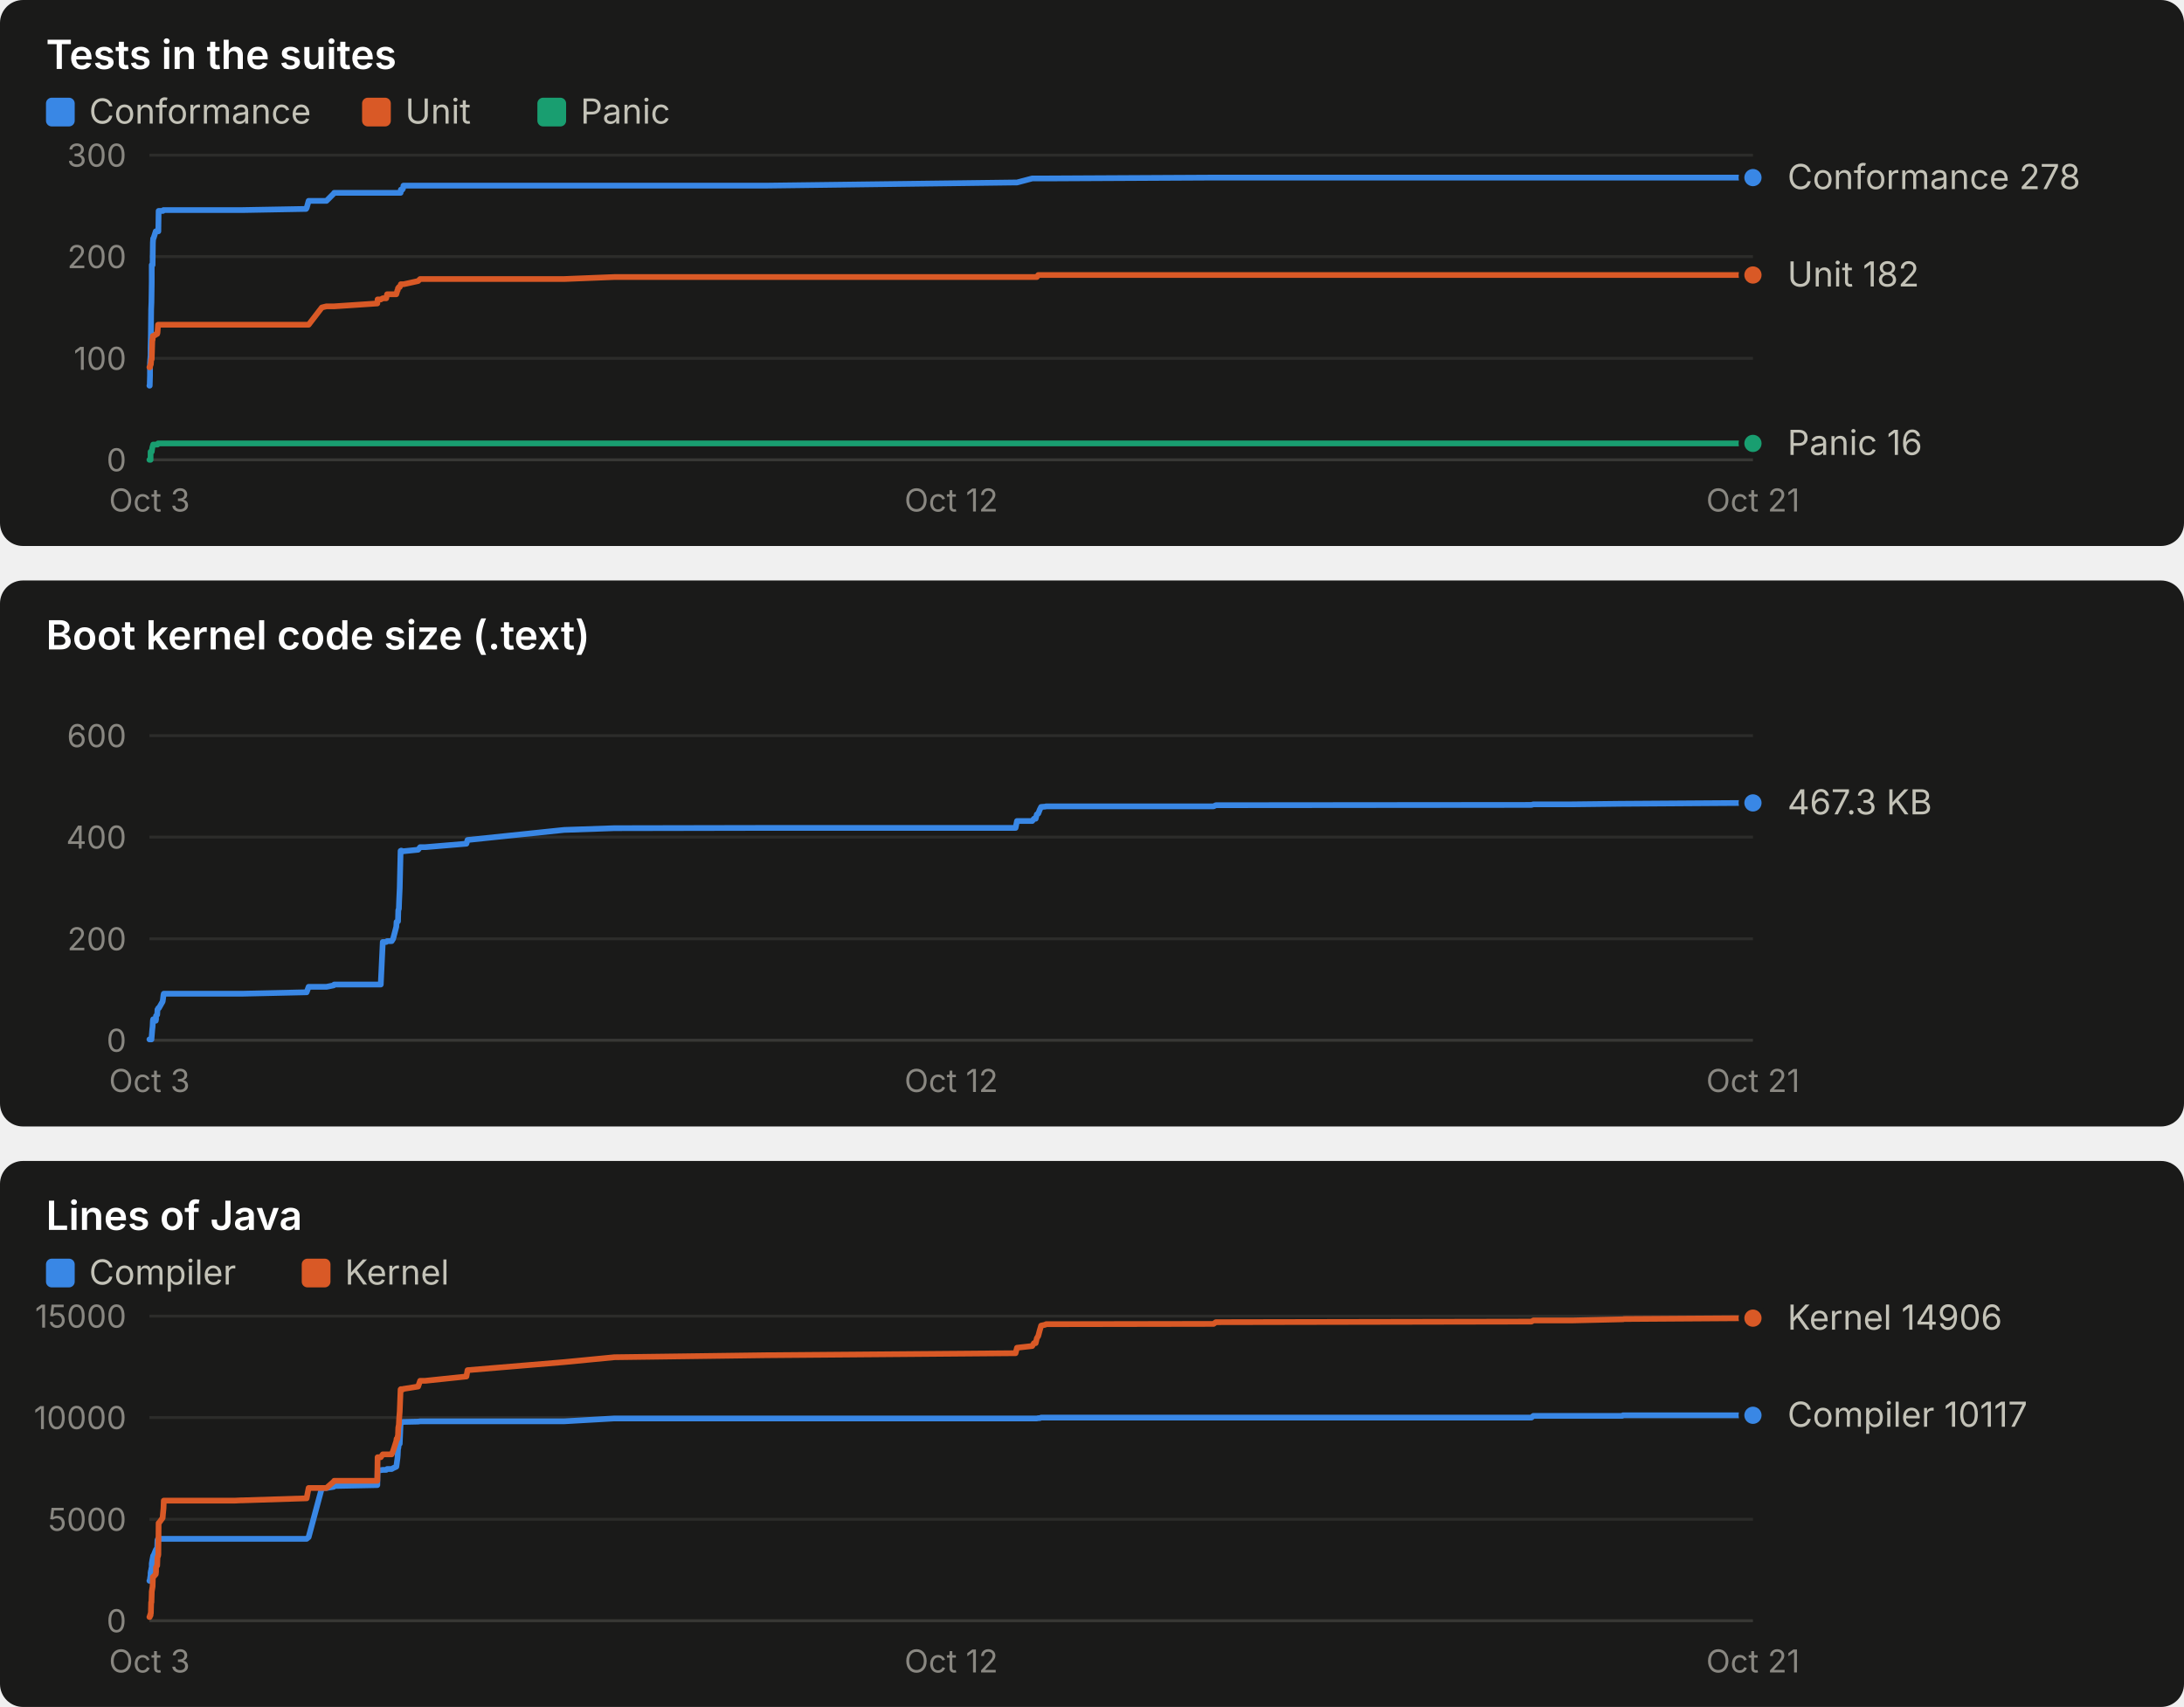
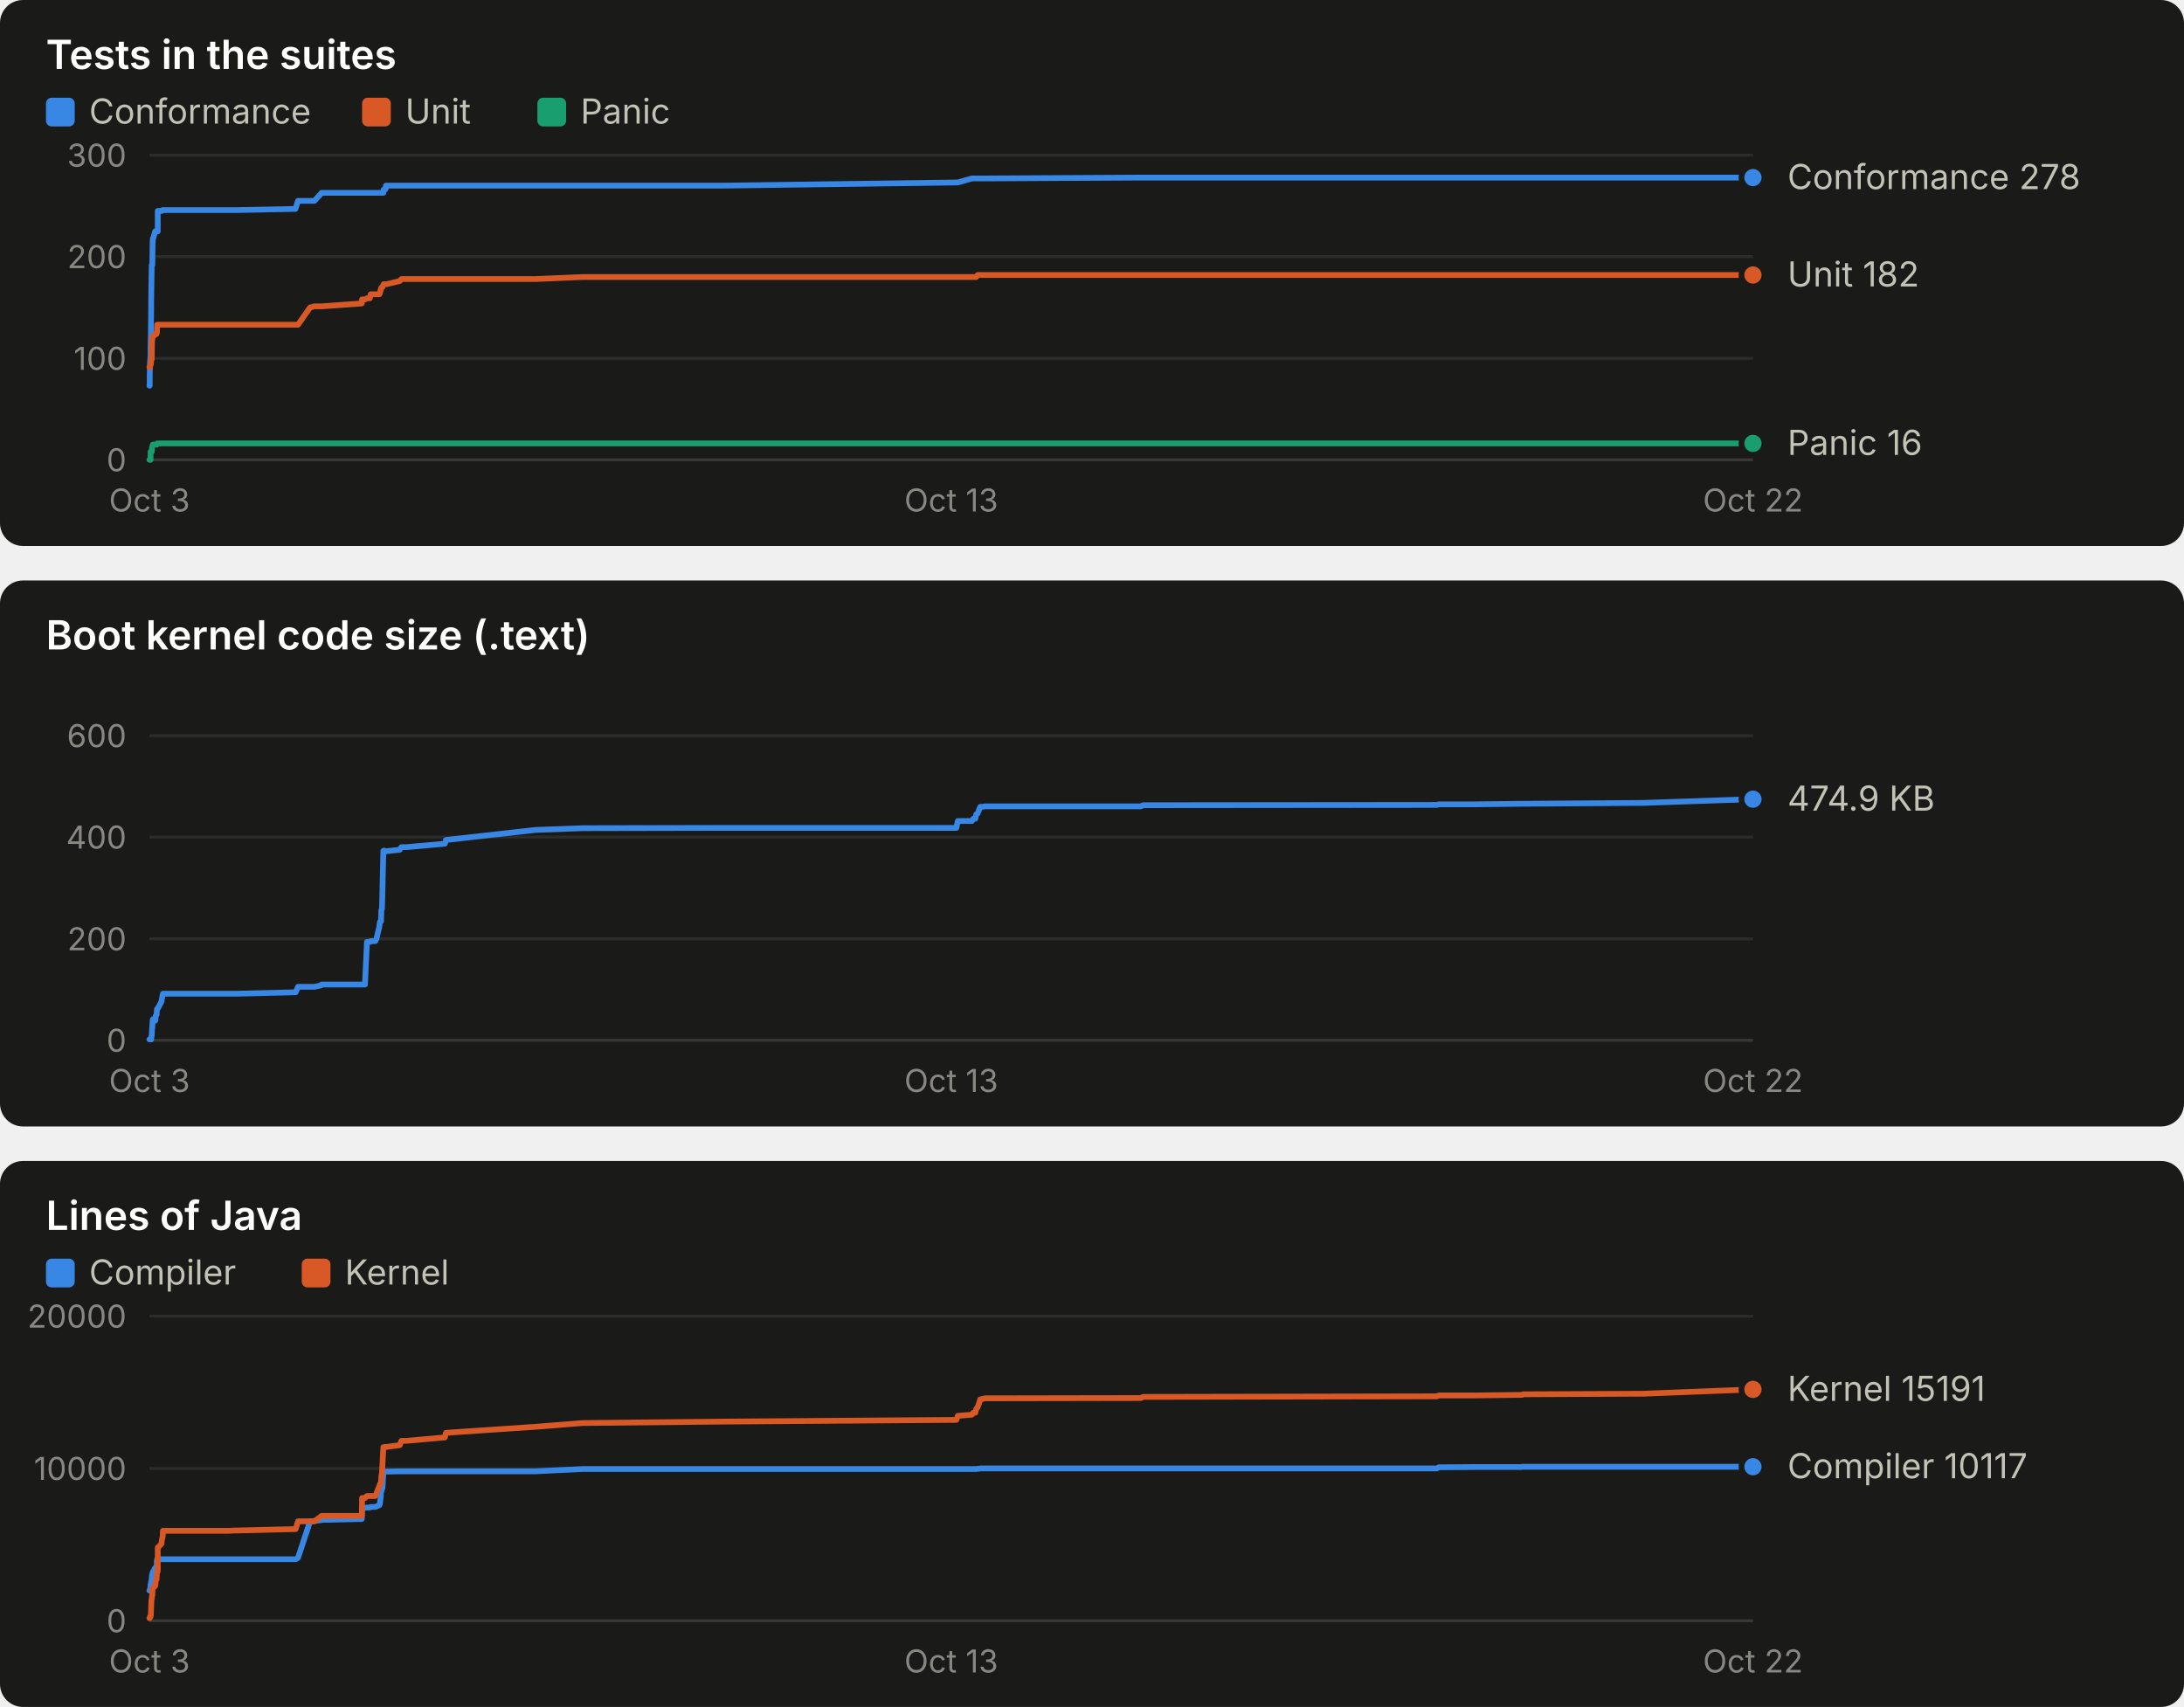
<svg xmlns="http://www.w3.org/2000/svg" width="760" height="594" viewBox="0 0 760 594" role="img" font-family="system-ui, -apple-system, 'Segoe UI', sans-serif">
  <rect x="0" y="0" width="760" height="190" rx="8" fill="#1a1a19" />
  <text x="16.0" y="24.0" fill="#ffffff" font-size="14" font-weight="600" text-anchor="start" style="font-variant-numeric: tabular-nums">Tests in the suites</text>
  <rect x="16" y="34" width="10" height="10" rx="2" fill="#3987e5" />
  <text x="31.0" y="43.0" fill="#c3c2b7" font-size="12" font-weight="400" text-anchor="start" style="font-variant-numeric: tabular-nums">Conformance</text>
  <rect x="126" y="34" width="10" height="10" rx="2" fill="#d95926" />
  <text x="141.0" y="43.0" fill="#c3c2b7" font-size="12" font-weight="400" text-anchor="start" style="font-variant-numeric: tabular-nums">Unit</text>
  <rect x="187" y="34" width="10" height="10" rx="2" fill="#199e70" />
  <text x="202.0" y="43.0" fill="#c3c2b7" font-size="12" font-weight="400" text-anchor="start" style="font-variant-numeric: tabular-nums">Panic</text>
  <line x1="52.0" x2="610.0" y1="160.0" y2="160.0" stroke="#383835" stroke-width="1" />
  <text x="44.0" y="164.0" fill="#898781" font-size="11" font-weight="400" text-anchor="end" style="font-variant-numeric: tabular-nums">0</text>
  <line x1="52.0" x2="610.0" y1="124.7" y2="124.7" stroke="#2c2c2a" stroke-width="1" />
  <text x="44.0" y="128.7" fill="#898781" font-size="11" font-weight="400" text-anchor="end" style="font-variant-numeric: tabular-nums">100</text>
  <line x1="52.0" x2="610.0" y1="89.3" y2="89.3" stroke="#2c2c2a" stroke-width="1" />
  <text x="44.0" y="93.3" fill="#898781" font-size="11" font-weight="400" text-anchor="end" style="font-variant-numeric: tabular-nums">200</text>
  <line x1="52.0" x2="610.0" y1="54.0" y2="54.0" stroke="#2c2c2a" stroke-width="1" />
  <text x="44.0" y="58.0" fill="#898781" font-size="11" font-weight="400" text-anchor="end" style="font-variant-numeric: tabular-nums">300</text>
  <text x="52.0" y="178.0" fill="#898781" font-size="11" font-weight="400" text-anchor="middle" style="font-variant-numeric: tabular-nums">Oct 3</text>
-   <text x="331.0" y="178.0" fill="#898781" font-size="11" font-weight="400" text-anchor="middle" style="font-variant-numeric: tabular-nums">Oct 12</text>
-   <text x="610.0" y="178.0" fill="#898781" font-size="11" font-weight="400" text-anchor="middle" style="font-variant-numeric: tabular-nums">Oct 21</text>
-   <polyline points="52.0,134.2 52.1,134.2 52.2,130.7 52.2,126.4 52.4,123.6 52.4,121.1 52.5,116.9 52.6,107.7 52.7,105.2 52.8,98.2 52.8,92.2 53.0,92.2 53.1,92.2 53.2,84.4 53.3,83.0 53.4,83.0 54.2,80.5 54.3,80.5 54.3,80.5 54.7,80.5 54.8,80.5 55.0,80.5 55.1,80.5 55.2,73.4 55.3,73.4 56.6,73.4 56.7,73.4 56.9,73.1 57.0,73.1 80.8,73.1 80.9,73.1 81.2,73.1 81.7,73.1 83.9,73.1 84.4,73.1 106.5,72.7 106.7,72.4 107.4,69.9 112.0,69.9 113.6,69.9 116.1,67.4 116.3,67.1 131.3,67.1 131.4,67.1 132.5,67.1 133.2,67.1 134.4,67.1 134.7,67.1 136.3,67.1 136.8,67.1 137.9,67.1 138.0,67.1 138.3,67.1 138.4,67.1 138.5,67.1 138.6,67.1 138.8,67.1 138.9,67.1 139.1,67.1 139.4,67.1 139.5,66.0 139.6,66.0 139.7,66.0 139.9,66.0 140.0,66.0 140.1,65.7 140.2,65.7 140.4,64.6 140.5,64.6 145.5,64.6 146.2,64.6 148.0,64.6 162.3,64.6 162.7,64.6 196.3,64.6 213.8,64.6 266.6,64.6 353.4,63.5 353.9,63.5 359.2,62.1 359.8,62.1 360.4,62.1 360.8,62.1 361.3,62.1 361.8,62.1 362.3,62.1 363.7,62.1 364.0,62.1 422.3,61.8 423.1,61.8 532.9,61.8 533.6,61.8 547.1,61.8 564.5,61.8 564.8,61.8 565.1,61.8 610.0,61.8" fill="none" stroke="#3987e5" stroke-width="2" stroke-linejoin="round" stroke-linecap="round" />
+   <text x="331.0" y="178.0" fill="#898781" font-size="11" font-weight="400" text-anchor="middle" style="font-variant-numeric: tabular-nums">Oct 13</text>
+   <text x="610.0" y="178.0" fill="#898781" font-size="11" font-weight="400" text-anchor="middle" style="font-variant-numeric: tabular-nums">Oct 22</text>
+   <polyline points="52.0,134.2 52.1,134.2 52.1,130.7 52.2,126.4 52.4,123.6 52.4,121.1 52.5,116.9 52.6,107.7 52.6,105.2 52.7,98.2 52.8,92.2 52.9,92.2 53.0,92.2 53.1,84.4 53.2,83.0 53.3,83.0 54.0,80.5 54.1,80.5 54.2,80.5 54.5,80.5 54.6,80.5 54.7,80.5 54.9,80.5 54.9,73.4 55.0,73.4 56.2,73.4 56.3,73.4 56.6,73.1 56.7,73.1 78.8,73.1 78.9,73.1 79.2,73.1 79.6,73.1 81.7,73.1 82.2,73.1 102.8,72.7 102.9,72.4 103.7,69.9 107.9,69.9 109.4,69.9 111.7,67.4 111.9,67.1 125.9,67.1 126.0,67.1 127.0,67.1 127.7,67.1 128.7,67.1 129.0,67.1 130.6,67.1 131.0,67.1 132.0,67.1 132.2,67.1 132.4,67.1 132.5,67.1 132.6,67.1 132.7,67.1 132.9,67.1 133.0,67.1 133.1,67.1 133.4,67.1 133.5,66.0 133.6,66.0 133.7,66.0 133.9,66.0 134.0,66.0 134.1,65.7 134.2,65.7 134.3,64.6 134.5,64.6 139.1,64.6 139.7,64.6 141.4,64.6 154.8,64.6 155.2,64.6 186.4,64.6 202.7,64.6 251.9,64.6 332.8,63.5 333.3,63.5 338.2,62.1 338.7,62.1 339.4,62.1 339.7,62.1 340.2,62.1 340.7,62.1 341.1,62.1 342.4,62.1 342.7,62.1 397.0,61.8 397.8,61.8 500.0,61.8 500.7,61.8 513.2,61.8 529.5,61.8 529.7,61.8 530.0,61.8 571.9,61.8 610.0,61.8" fill="none" stroke="#3987e5" stroke-width="2" stroke-linejoin="round" stroke-linecap="round" />
  <circle cx="610.0" cy="61.8" r="4" fill="#3987e5" stroke="#1a1a19" stroke-width="2" />
-   <polyline points="52.0,127.8 52.1,127.8 52.2,127.8 52.2,127.8 52.4,126.8 52.4,126.8 52.5,126.8 52.6,125.4 52.7,125.0 52.8,125.0 52.8,125.0 53.0,118.3 53.1,118.3 53.2,116.9 53.3,116.9 53.4,116.9 54.2,116.5 54.3,116.2 54.3,116.2 54.7,116.2 54.8,115.8 55.0,113.0 55.1,113.0 55.2,113.0 55.3,113.0 56.6,113.0 56.7,113.0 56.9,113.0 57.0,113.0 80.8,113.0 80.9,113.0 81.2,113.0 81.7,113.0 83.9,113.0 84.4,113.0 106.5,113.0 106.7,113.0 107.4,113.0 112.0,107.0 113.6,106.6 116.1,106.6 116.3,106.6 131.3,105.6 131.4,104.2 132.5,104.2 133.2,103.8 134.4,103.8 134.7,102.4 136.3,102.4 136.8,102.4 137.9,102.4 138.0,102.1 138.3,101.0 138.4,101.0 138.5,100.3 138.6,100.3 138.8,99.9 138.9,99.9 139.1,99.9 139.4,99.2 139.5,98.9 139.6,98.9 139.7,98.9 139.9,98.9 140.0,98.9 140.1,98.9 140.2,98.9 140.4,98.9 140.5,98.9 145.5,97.8 146.2,97.1 148.0,97.1 162.3,97.1 162.7,97.1 196.3,97.1 213.8,96.4 266.6,96.4 353.4,96.4 353.9,96.4 359.2,96.4 359.8,96.4 360.4,96.4 360.8,96.4 361.3,95.7 361.8,95.7 362.3,95.7 363.7,95.7 364.0,95.7 422.3,95.7 423.1,95.7 532.9,95.7 533.6,95.7 547.1,95.7 564.5,95.7 564.8,95.7 565.1,95.7 610.0,95.7" fill="none" stroke="#d95926" stroke-width="2" stroke-linejoin="round" stroke-linecap="round" />
+   <polyline points="52.0,127.8 52.1,127.8 52.1,127.8 52.2,127.8 52.4,126.8 52.4,126.8 52.5,126.8 52.6,125.4 52.6,125.0 52.7,125.0 52.8,125.0 52.9,118.3 53.0,118.3 53.1,116.9 53.2,116.9 53.3,116.9 54.0,116.5 54.1,116.2 54.2,116.2 54.5,116.2 54.6,115.8 54.7,113.0 54.9,113.0 54.9,113.0 55.0,113.0 56.2,113.0 56.3,113.0 56.6,113.0 56.7,113.0 78.8,113.0 78.9,113.0 79.2,113.0 79.6,113.0 81.7,113.0 82.2,113.0 102.8,113.0 102.9,113.0 103.7,113.0 107.9,107.0 109.4,106.6 111.7,106.6 111.9,106.6 125.9,105.6 126.0,104.2 127.0,104.2 127.7,103.8 128.7,103.8 129.0,102.4 130.6,102.4 131.0,102.4 132.0,102.4 132.2,102.1 132.4,101.0 132.5,101.0 132.6,100.3 132.7,100.3 132.9,99.9 133.0,99.9 133.1,99.9 133.4,99.2 133.5,98.9 133.6,98.9 133.7,98.9 133.9,98.9 134.0,98.9 134.1,98.9 134.2,98.9 134.3,98.9 134.5,98.9 139.1,97.8 139.7,97.1 141.4,97.1 154.8,97.1 155.2,97.1 186.4,97.1 202.7,96.4 251.9,96.4 332.8,96.4 333.3,96.4 338.2,96.4 338.7,96.4 339.4,96.4 339.7,96.4 340.2,95.7 340.7,95.7 341.1,95.7 342.4,95.7 342.7,95.7 397.0,95.7 397.8,95.7 500.0,95.7 500.7,95.7 513.2,95.7 529.5,95.7 529.7,95.7 530.0,95.7 571.9,95.7 610.0,95.7" fill="none" stroke="#d95926" stroke-width="2" stroke-linejoin="round" stroke-linecap="round" />
  <circle cx="610.0" cy="95.7" r="4" fill="#d95926" stroke="#1a1a19" stroke-width="2" />
-   <polyline points="52.0,160.0 52.1,160.0 52.2,160.0 52.2,160.0 52.4,160.0 52.4,157.2 52.5,157.2 52.6,157.2 52.7,157.2 52.8,157.2 52.8,157.2 53.0,155.8 53.1,155.4 53.2,155.1 53.3,154.7 53.4,154.7 54.2,154.7 54.3,154.7 54.3,154.7 54.7,154.7 54.8,154.7 55.0,154.3 55.1,154.3 55.2,154.3 55.3,154.3 56.6,154.3 56.7,154.3 56.9,154.3 57.0,154.3 80.8,154.3 80.9,154.3 81.2,154.3 81.7,154.3 83.9,154.3 84.4,154.3 106.5,154.3 106.7,154.3 107.4,154.3 112.0,154.3 113.6,154.3 116.1,154.3 116.3,154.3 131.3,154.3 131.4,154.3 132.5,154.3 133.2,154.3 134.4,154.3 134.7,154.3 136.3,154.3 136.8,154.3 137.9,154.3 138.0,154.3 138.3,154.3 138.4,154.3 138.5,154.3 138.6,154.3 138.8,154.3 138.9,154.3 139.1,154.3 139.4,154.3 139.5,154.3 139.6,154.3 139.7,154.3 139.9,154.3 140.0,154.3 140.1,154.3 140.2,154.3 140.4,154.3 140.5,154.3 145.5,154.3 146.2,154.3 148.0,154.3 162.3,154.3 162.7,154.3 196.3,154.3 213.8,154.3 266.6,154.3 353.4,154.3 353.9,154.3 359.2,154.3 359.8,154.3 360.4,154.3 360.8,154.3 361.3,154.3 361.8,154.3 362.3,154.3 363.7,154.3 364.0,154.3 422.3,154.3 423.1,154.3 532.9,154.3 533.6,154.3 547.1,154.3 564.5,154.3 564.8,154.3 565.1,154.3 610.0,154.3" fill="none" stroke="#199e70" stroke-width="2" stroke-linejoin="round" stroke-linecap="round" />
+   <polyline points="52.0,160.0 52.1,160.0 52.1,160.0 52.2,160.0 52.4,160.0 52.4,157.2 52.5,157.2 52.6,157.2 52.6,157.2 52.7,157.2 52.8,157.2 52.9,155.8 53.0,155.4 53.1,155.1 53.2,154.7 53.3,154.7 54.0,154.7 54.1,154.7 54.2,154.7 54.5,154.7 54.6,154.7 54.7,154.3 54.9,154.3 54.9,154.3 55.0,154.3 56.2,154.3 56.3,154.3 56.6,154.3 56.7,154.3 78.8,154.3 78.9,154.3 79.2,154.3 79.6,154.3 81.7,154.3 82.2,154.3 102.8,154.3 102.9,154.3 103.7,154.3 107.9,154.3 109.4,154.3 111.7,154.3 111.9,154.3 125.9,154.3 126.0,154.3 127.0,154.3 127.7,154.3 128.7,154.3 129.0,154.3 130.6,154.3 131.0,154.3 132.0,154.3 132.2,154.3 132.4,154.3 132.5,154.3 132.6,154.3 132.7,154.3 132.9,154.3 133.0,154.3 133.1,154.3 133.4,154.3 133.5,154.3 133.6,154.3 133.7,154.3 133.9,154.3 134.0,154.3 134.1,154.3 134.2,154.3 134.3,154.3 134.5,154.3 139.1,154.3 139.7,154.3 141.4,154.3 154.8,154.3 155.2,154.3 186.4,154.3 202.7,154.3 251.9,154.3 332.8,154.3 333.3,154.3 338.2,154.3 338.7,154.3 339.4,154.3 339.7,154.3 340.2,154.3 340.7,154.3 341.1,154.3 342.4,154.3 342.7,154.3 397.0,154.3 397.8,154.3 500.0,154.3 500.7,154.3 513.2,154.3 529.5,154.3 529.7,154.3 530.0,154.3 571.9,154.3 610.0,154.3" fill="none" stroke="#199e70" stroke-width="2" stroke-linejoin="round" stroke-linecap="round" />
  <circle cx="610.0" cy="154.3" r="4" fill="#199e70" stroke="#1a1a19" stroke-width="2" />
  <text x="622.0" y="65.8" fill="#c3c2b7" font-size="12" font-weight="400" text-anchor="start" style="font-variant-numeric: tabular-nums">Conformance 278</text>
  <text x="622.0" y="99.7" fill="#c3c2b7" font-size="12" font-weight="400" text-anchor="start" style="font-variant-numeric: tabular-nums">Unit 182</text>
  <text x="622.0" y="158.3" fill="#c3c2b7" font-size="12" font-weight="400" text-anchor="start" style="font-variant-numeric: tabular-nums">Panic 16</text>
  <rect x="0" y="202" width="760" height="190" rx="8" fill="#1a1a19" />
  <text x="16.0" y="226.0" fill="#ffffff" font-size="14" font-weight="600" text-anchor="start" style="font-variant-numeric: tabular-nums">Boot kernel code size (.text)</text>
  <line x1="52.0" x2="610.0" y1="362.0" y2="362.0" stroke="#383835" stroke-width="1" />
  <text x="44.0" y="366.0" fill="#898781" font-size="11" font-weight="400" text-anchor="end" style="font-variant-numeric: tabular-nums">0</text>
  <line x1="52.0" x2="610.0" y1="326.7" y2="326.7" stroke="#2c2c2a" stroke-width="1" />
  <text x="44.0" y="330.7" fill="#898781" font-size="11" font-weight="400" text-anchor="end" style="font-variant-numeric: tabular-nums">200</text>
  <line x1="52.0" x2="610.0" y1="291.3" y2="291.3" stroke="#2c2c2a" stroke-width="1" />
  <text x="44.0" y="295.3" fill="#898781" font-size="11" font-weight="400" text-anchor="end" style="font-variant-numeric: tabular-nums">400</text>
  <line x1="52.0" x2="610.0" y1="256.0" y2="256.0" stroke="#2c2c2a" stroke-width="1" />
  <text x="44.0" y="260.0" fill="#898781" font-size="11" font-weight="400" text-anchor="end" style="font-variant-numeric: tabular-nums">600</text>
  <text x="52.0" y="380.0" fill="#898781" font-size="11" font-weight="400" text-anchor="middle" style="font-variant-numeric: tabular-nums">Oct 3</text>
-   <text x="331.0" y="380.0" fill="#898781" font-size="11" font-weight="400" text-anchor="middle" style="font-variant-numeric: tabular-nums">Oct 12</text>
-   <text x="610.0" y="380.0" fill="#898781" font-size="11" font-weight="400" text-anchor="middle" style="font-variant-numeric: tabular-nums">Oct 21</text>
-   <polyline points="52.0,361.7 52.1,361.7 52.2,361.7 52.2,361.7 52.4,361.7 52.4,361.7 52.5,361.7 52.6,361.7 52.7,361.7 52.8,360.5 52.8,360.5 53.0,358.1 53.1,357.3 53.2,355.2 53.3,354.7 53.4,354.7 54.2,355.2 54.3,354.7 54.3,353.5 54.7,353.1 54.8,351.3 55.0,351.1 55.1,350.8 55.2,350.8 55.3,350.8 56.6,348.5 56.7,347.8 56.9,346.2 57.0,345.8 80.8,345.8 80.9,345.8 81.2,345.8 81.7,345.8 83.9,345.8 84.4,345.8 106.5,345.3 106.7,345.3 107.4,343.4 112.0,343.4 113.6,343.4 116.1,342.9 116.3,342.6 131.3,342.6 131.4,342.6 132.5,342.6 133.2,327.8 134.4,327.8 134.7,327.5 136.3,327.5 136.8,326.7 137.9,322.5 138.0,320.8 138.3,320.8 138.4,320.6 138.5,320.6 138.6,316.7 138.8,316.3 138.9,313.4 139.1,309.0 139.4,296.1 139.5,296.1 139.6,296.0 139.7,296.0 139.9,296.1 140.0,296.2 140.1,296.3 140.2,296.2 140.4,296.2 140.5,296.2 145.5,295.7 146.2,294.8 148.0,294.8 162.3,293.6 162.7,292.3 196.3,288.8 213.8,288.2 266.6,288.1 353.4,288.1 353.9,285.7 359.2,285.7 359.8,284.9 360.4,284.9 360.8,283.4 361.3,283.1 361.8,281.8 362.3,280.8 363.7,280.7 364.0,280.6 422.3,280.6 423.1,280.2 532.9,280.1 533.6,279.9 547.1,279.9 564.5,279.7 564.8,279.7 565.1,279.7 610.0,279.4" fill="none" stroke="#3987e5" stroke-width="2" stroke-linejoin="round" stroke-linecap="round" />
-   <circle cx="610.0" cy="279.4" r="4" fill="#3987e5" stroke="#1a1a19" stroke-width="2" />
-   <text x="622.0" y="283.4" fill="#c3c2b7" font-size="12" font-weight="400" text-anchor="start" style="font-variant-numeric: tabular-nums">467.3 KB</text>
+   <text x="331.0" y="380.0" fill="#898781" font-size="11" font-weight="400" text-anchor="middle" style="font-variant-numeric: tabular-nums">Oct 13</text>
+   <text x="610.0" y="380.0" fill="#898781" font-size="11" font-weight="400" text-anchor="middle" style="font-variant-numeric: tabular-nums">Oct 22</text>
+   <polyline points="52.0,361.7 52.1,361.7 52.1,361.7 52.2,361.7 52.4,361.7 52.4,361.7 52.5,361.7 52.6,361.7 52.6,361.7 52.7,360.5 52.8,360.5 52.9,358.1 53.0,357.3 53.1,355.2 53.2,354.7 53.3,354.7 54.0,355.2 54.1,354.7 54.2,353.5 54.5,353.1 54.6,351.3 54.7,351.1 54.9,350.8 54.9,350.8 55.0,350.8 56.2,348.5 56.3,347.8 56.6,346.2 56.7,345.8 78.8,345.8 78.9,345.8 79.2,345.8 79.6,345.8 81.7,345.8 82.2,345.8 102.8,345.3 102.9,345.3 103.7,343.4 107.9,343.4 109.4,343.4 111.7,342.9 111.9,342.6 125.9,342.6 126.0,342.6 127.0,342.6 127.7,327.8 128.7,327.8 129.0,327.5 130.6,327.5 131.0,326.7 132.0,322.5 132.2,320.8 132.4,320.8 132.5,320.6 132.6,320.6 132.7,316.7 132.9,316.3 133.0,313.4 133.1,309.0 133.4,296.1 133.5,296.1 133.6,296.0 133.7,296.0 133.9,296.1 134.0,296.2 134.1,296.3 134.2,296.2 134.3,296.2 134.5,296.2 139.1,295.7 139.7,294.8 141.4,294.8 154.8,293.6 155.2,292.3 186.4,288.8 202.7,288.2 251.9,288.1 332.8,288.1 333.3,285.7 338.2,285.7 338.7,284.9 339.4,284.9 339.7,283.4 340.2,283.1 340.7,281.8 341.1,280.8 342.4,280.7 342.7,280.6 397.0,280.6 397.8,280.2 500.0,280.1 500.7,279.9 513.2,279.9 529.5,279.7 529.7,279.7 530.0,279.7 571.9,279.4 610.0,278.1" fill="none" stroke="#3987e5" stroke-width="2" stroke-linejoin="round" stroke-linecap="round" />
+   <circle cx="610.0" cy="278.1" r="4" fill="#3987e5" stroke="#1a1a19" stroke-width="2" />
+   <text x="622.0" y="282.1" fill="#c3c2b7" font-size="12" font-weight="400" text-anchor="start" style="font-variant-numeric: tabular-nums">474.9 KB</text>
  <rect x="0" y="404" width="760" height="190" rx="8" fill="#1a1a19" />
  <text x="16.0" y="428.0" fill="#ffffff" font-size="14" font-weight="600" text-anchor="start" style="font-variant-numeric: tabular-nums">Lines of Java</text>
  <rect x="16" y="438" width="10" height="10" rx="2" fill="#3987e5" />
  <text x="31.0" y="447.0" fill="#c3c2b7" font-size="12" font-weight="400" text-anchor="start" style="font-variant-numeric: tabular-nums">Compiler</text>
  <rect x="105" y="438" width="10" height="10" rx="2" fill="#d95926" />
  <text x="120.0" y="447.0" fill="#c3c2b7" font-size="12" font-weight="400" text-anchor="start" style="font-variant-numeric: tabular-nums">Kernel</text>
  <line x1="52.0" x2="610.0" y1="564.0" y2="564.0" stroke="#383835" stroke-width="1" />
  <text x="44.0" y="568.0" fill="#898781" font-size="11" font-weight="400" text-anchor="end" style="font-variant-numeric: tabular-nums">0</text>
-   <line x1="52.0" x2="610.0" y1="528.7" y2="528.7" stroke="#2c2c2a" stroke-width="1" />
-   <text x="44.0" y="532.7" fill="#898781" font-size="11" font-weight="400" text-anchor="end" style="font-variant-numeric: tabular-nums">5000</text>
-   <line x1="52.0" x2="610.0" y1="493.3" y2="493.3" stroke="#2c2c2a" stroke-width="1" />
-   <text x="44.0" y="497.3" fill="#898781" font-size="11" font-weight="400" text-anchor="end" style="font-variant-numeric: tabular-nums">10000</text>
+   <line x1="52.0" x2="610.0" y1="511.0" y2="511.0" stroke="#2c2c2a" stroke-width="1" />
+   <text x="44.0" y="515.0" fill="#898781" font-size="11" font-weight="400" text-anchor="end" style="font-variant-numeric: tabular-nums">10000</text>
  <line x1="52.0" x2="610.0" y1="458.0" y2="458.0" stroke="#2c2c2a" stroke-width="1" />
-   <text x="44.0" y="462.0" fill="#898781" font-size="11" font-weight="400" text-anchor="end" style="font-variant-numeric: tabular-nums">15000</text>
+   <text x="44.0" y="462.0" fill="#898781" font-size="11" font-weight="400" text-anchor="end" style="font-variant-numeric: tabular-nums">20000</text>
  <text x="52.0" y="582.0" fill="#898781" font-size="11" font-weight="400" text-anchor="middle" style="font-variant-numeric: tabular-nums">Oct 3</text>
-   <text x="331.0" y="582.0" fill="#898781" font-size="11" font-weight="400" text-anchor="middle" style="font-variant-numeric: tabular-nums">Oct 12</text>
-   <text x="610.0" y="582.0" fill="#898781" font-size="11" font-weight="400" text-anchor="middle" style="font-variant-numeric: tabular-nums">Oct 21</text>
-   <polyline points="52.0,550.1 52.1,550.1 52.2,549.8 52.2,549.4 52.4,548.1 52.4,547.4 52.5,546.7 52.6,546.4 52.7,545.7 52.8,545.7 52.8,544.1 53.0,542.9 53.1,542.4 53.2,541.9 53.3,541.4 53.4,541.4 54.2,539.4 54.3,539.3 54.3,539.2 54.7,539.1 54.8,535.9 55.0,535.5 55.1,535.5 55.2,535.5 55.3,535.5 56.6,535.5 56.7,535.5 56.9,535.5 57.0,535.5 80.8,535.5 80.9,535.5 81.2,535.5 81.7,535.5 83.9,535.5 84.4,535.5 106.5,535.5 106.7,535.5 107.4,534.9 112.0,517.8 113.6,517.8 116.1,517.4 116.3,517.1 131.3,516.8 131.4,511.6 132.5,511.6 133.2,511.5 134.4,511.5 134.7,511.2 136.3,511.2 136.8,510.9 137.9,510.4 138.0,509.8 138.3,507.5 138.4,506.4 138.5,504.2 138.6,504.0 138.8,502.5 138.9,502.4 139.1,502.4 139.4,495.2 139.5,495.0 139.6,494.9 139.7,494.9 139.9,494.9 140.0,494.9 140.1,494.9 140.2,494.8 140.4,494.8 140.5,494.8 145.5,494.7 146.2,494.6 148.0,494.6 162.3,494.6 162.7,494.6 196.3,494.6 213.8,493.6 266.6,493.6 353.4,493.6 353.9,493.6 359.2,493.6 359.8,493.6 360.4,493.6 360.8,493.6 361.3,493.5 361.8,493.5 362.3,493.3 363.7,493.3 364.0,493.3 422.3,493.3 423.1,493.3 532.9,493.3 533.6,492.7 547.1,492.7 564.5,492.7 564.8,492.5 565.1,492.5 610.0,492.5" fill="none" stroke="#3987e5" stroke-width="2" stroke-linejoin="round" stroke-linecap="round" />
-   <circle cx="610.0" cy="492.5" r="4" fill="#3987e5" stroke="#1a1a19" stroke-width="2" />
-   <polyline points="52.0,562.7 52.1,562.7 52.2,562.5 52.2,562.1 52.4,562.1 52.4,561.5 52.5,561.4 52.6,557.6 52.7,557.6 52.8,554.4 52.8,553.9 53.0,552.7 53.1,552.1 53.2,548.8 53.3,548.7 53.4,548.7 54.2,547.8 54.3,546.9 54.3,545.4 54.7,544.8 54.8,541.9 55.0,541.5 55.1,541.0 55.2,530.0 55.3,530.0 56.6,528.2 56.7,526.9 56.9,524.9 57.0,522.2 80.8,522.2 80.9,522.2 81.2,522.2 81.7,522.2 83.9,522.1 84.4,522.1 106.5,521.4 106.7,521.4 107.4,517.8 112.0,517.8 113.6,517.8 116.1,515.6 116.3,515.3 131.3,515.3 131.4,507.1 132.5,507.1 133.2,506.1 134.4,506.1 134.7,506.1 136.3,506.1 136.8,504.9 137.9,501.5 138.0,500.7 138.3,500.7 138.4,499.8 138.5,499.5 138.6,496.8 138.8,495.8 138.9,493.7 139.1,491.2 139.4,483.5 139.5,483.4 139.6,483.4 139.7,483.4 139.9,483.4 140.0,483.4 140.1,483.5 140.2,483.5 140.4,483.3 140.5,483.3 145.5,482.5 146.2,480.5 148.0,480.5 162.3,479.0 162.7,476.8 196.3,474.0 213.8,472.3 266.6,471.6 353.4,470.9 353.9,469.0 359.2,468.4 359.8,467.4 360.4,467.4 360.8,465.7 361.3,464.9 361.8,463.0 362.3,461.3 363.7,461.0 364.0,460.8 422.3,460.7 423.1,460.1 532.9,459.9 533.6,459.5 547.1,459.5 564.5,459.1 564.8,459.1 565.1,459.0 610.0,458.7" fill="none" stroke="#d95926" stroke-width="2" stroke-linejoin="round" stroke-linecap="round" />
-   <circle cx="610.0" cy="458.7" r="4" fill="#d95926" stroke="#1a1a19" stroke-width="2" />
-   <text x="622.0" y="462.7" fill="#c3c2b7" font-size="12" font-weight="400" text-anchor="start" style="font-variant-numeric: tabular-nums">Kernel 14906</text>
-   <text x="622.0" y="496.5" fill="#c3c2b7" font-size="12" font-weight="400" text-anchor="start" style="font-variant-numeric: tabular-nums">Compiler 10117</text>
+   <text x="331.0" y="582.0" fill="#898781" font-size="11" font-weight="400" text-anchor="middle" style="font-variant-numeric: tabular-nums">Oct 13</text>
+   <text x="610.0" y="582.0" fill="#898781" font-size="11" font-weight="400" text-anchor="middle" style="font-variant-numeric: tabular-nums">Oct 22</text>
+   <polyline points="52.0,553.5 52.1,553.5 52.1,553.3 52.2,553.1 52.4,552.1 52.4,551.5 52.5,551.0 52.6,550.8 52.6,550.3 52.7,550.3 52.8,549.1 52.9,548.2 53.0,547.8 53.1,547.4 53.2,547.0 53.3,547.0 54.0,545.6 54.1,545.5 54.2,545.4 54.5,545.4 54.6,542.9 54.7,542.6 54.9,542.6 54.9,542.6 55.0,542.6 56.2,542.6 56.3,542.6 56.6,542.6 56.7,542.6 78.8,542.6 78.9,542.6 79.2,542.6 79.6,542.6 81.7,542.6 82.2,542.6 102.8,542.6 102.9,542.6 103.7,542.1 107.9,529.4 109.4,529.3 111.7,529.0 111.9,528.9 125.9,528.6 126.0,524.7 127.0,524.7 127.7,524.6 128.7,524.6 129.0,524.4 130.6,524.4 131.0,524.2 132.0,523.8 132.2,523.3 132.4,521.6 132.5,520.8 132.6,519.1 132.7,519.0 132.9,517.9 133.0,517.8 133.1,517.8 133.4,512.4 133.5,512.2 133.6,512.1 133.7,512.1 133.9,512.1 134.0,512.1 134.1,512.1 134.2,512.1 134.3,512.1 134.5,512.1 139.1,512.0 139.7,512.0 141.4,512.0 154.8,512.0 155.2,512.0 186.4,512.0 202.7,511.2 251.9,511.2 332.8,511.2 333.3,511.2 338.2,511.2 338.7,511.2 339.4,511.2 339.7,511.2 340.2,511.1 340.7,511.1 341.1,511.0 342.4,511.0 342.7,511.0 397.0,511.0 397.8,511.0 500.0,511.0 500.7,510.6 513.2,510.5 529.5,510.5 529.7,510.4 530.0,510.4 571.9,510.4 610.0,510.4" fill="none" stroke="#3987e5" stroke-width="2" stroke-linejoin="round" stroke-linecap="round" />
+   <circle cx="610.0" cy="510.4" r="4" fill="#3987e5" stroke="#1a1a19" stroke-width="2" />
+   <polyline points="52.0,563.1 52.1,563.1 52.1,562.8 52.2,562.6 52.4,562.6 52.4,562.1 52.5,562.1 52.6,559.2 52.6,559.2 52.7,556.8 52.8,556.4 52.9,555.5 53.0,555.0 53.1,552.6 53.2,552.5 53.3,552.5 54.0,551.9 54.1,551.2 54.2,550.0 54.5,549.6 54.6,547.4 54.7,547.1 54.9,546.8 54.9,538.5 55.0,538.5 56.2,537.2 56.3,536.2 56.6,534.7 56.7,532.7 78.8,532.7 78.9,532.7 79.2,532.7 79.6,532.7 81.7,532.6 82.2,532.6 102.8,532.1 102.9,532.1 103.7,529.4 107.9,529.4 109.4,529.4 111.7,527.7 111.9,527.5 125.9,527.5 126.0,521.3 127.0,521.3 127.7,520.6 128.7,520.6 129.0,520.6 130.6,520.6 131.0,519.7 132.0,517.1 132.2,516.5 132.4,516.5 132.5,515.9 132.6,515.7 132.7,513.6 132.9,512.8 133.0,511.3 133.1,509.4 133.4,503.6 133.5,503.6 133.6,503.6 133.7,503.6 133.9,503.5 134.0,503.6 134.1,503.6 134.2,503.6 134.3,503.5 134.5,503.5 139.1,502.9 139.7,501.4 141.4,501.4 154.8,500.2 155.2,498.6 186.4,496.5 202.7,495.2 251.9,494.7 332.8,494.1 333.3,492.7 338.2,492.3 338.7,491.6 339.4,491.6 339.7,490.3 340.2,489.7 340.7,488.3 341.1,487.0 342.4,486.7 342.7,486.6 397.0,486.5 397.8,486.1 500.0,485.9 500.7,485.6 513.2,485.6 529.5,485.4 529.7,485.4 530.0,485.2 571.9,485.0 610.0,483.5" fill="none" stroke="#d95926" stroke-width="2" stroke-linejoin="round" stroke-linecap="round" />
+   <circle cx="610.0" cy="483.5" r="4" fill="#d95926" stroke="#1a1a19" stroke-width="2" />
+   <text x="622.0" y="487.5" fill="#c3c2b7" font-size="12" font-weight="400" text-anchor="start" style="font-variant-numeric: tabular-nums">Kernel 15191</text>
+   <text x="622.0" y="514.4" fill="#c3c2b7" font-size="12" font-weight="400" text-anchor="start" style="font-variant-numeric: tabular-nums">Compiler 10117</text>
</svg>
